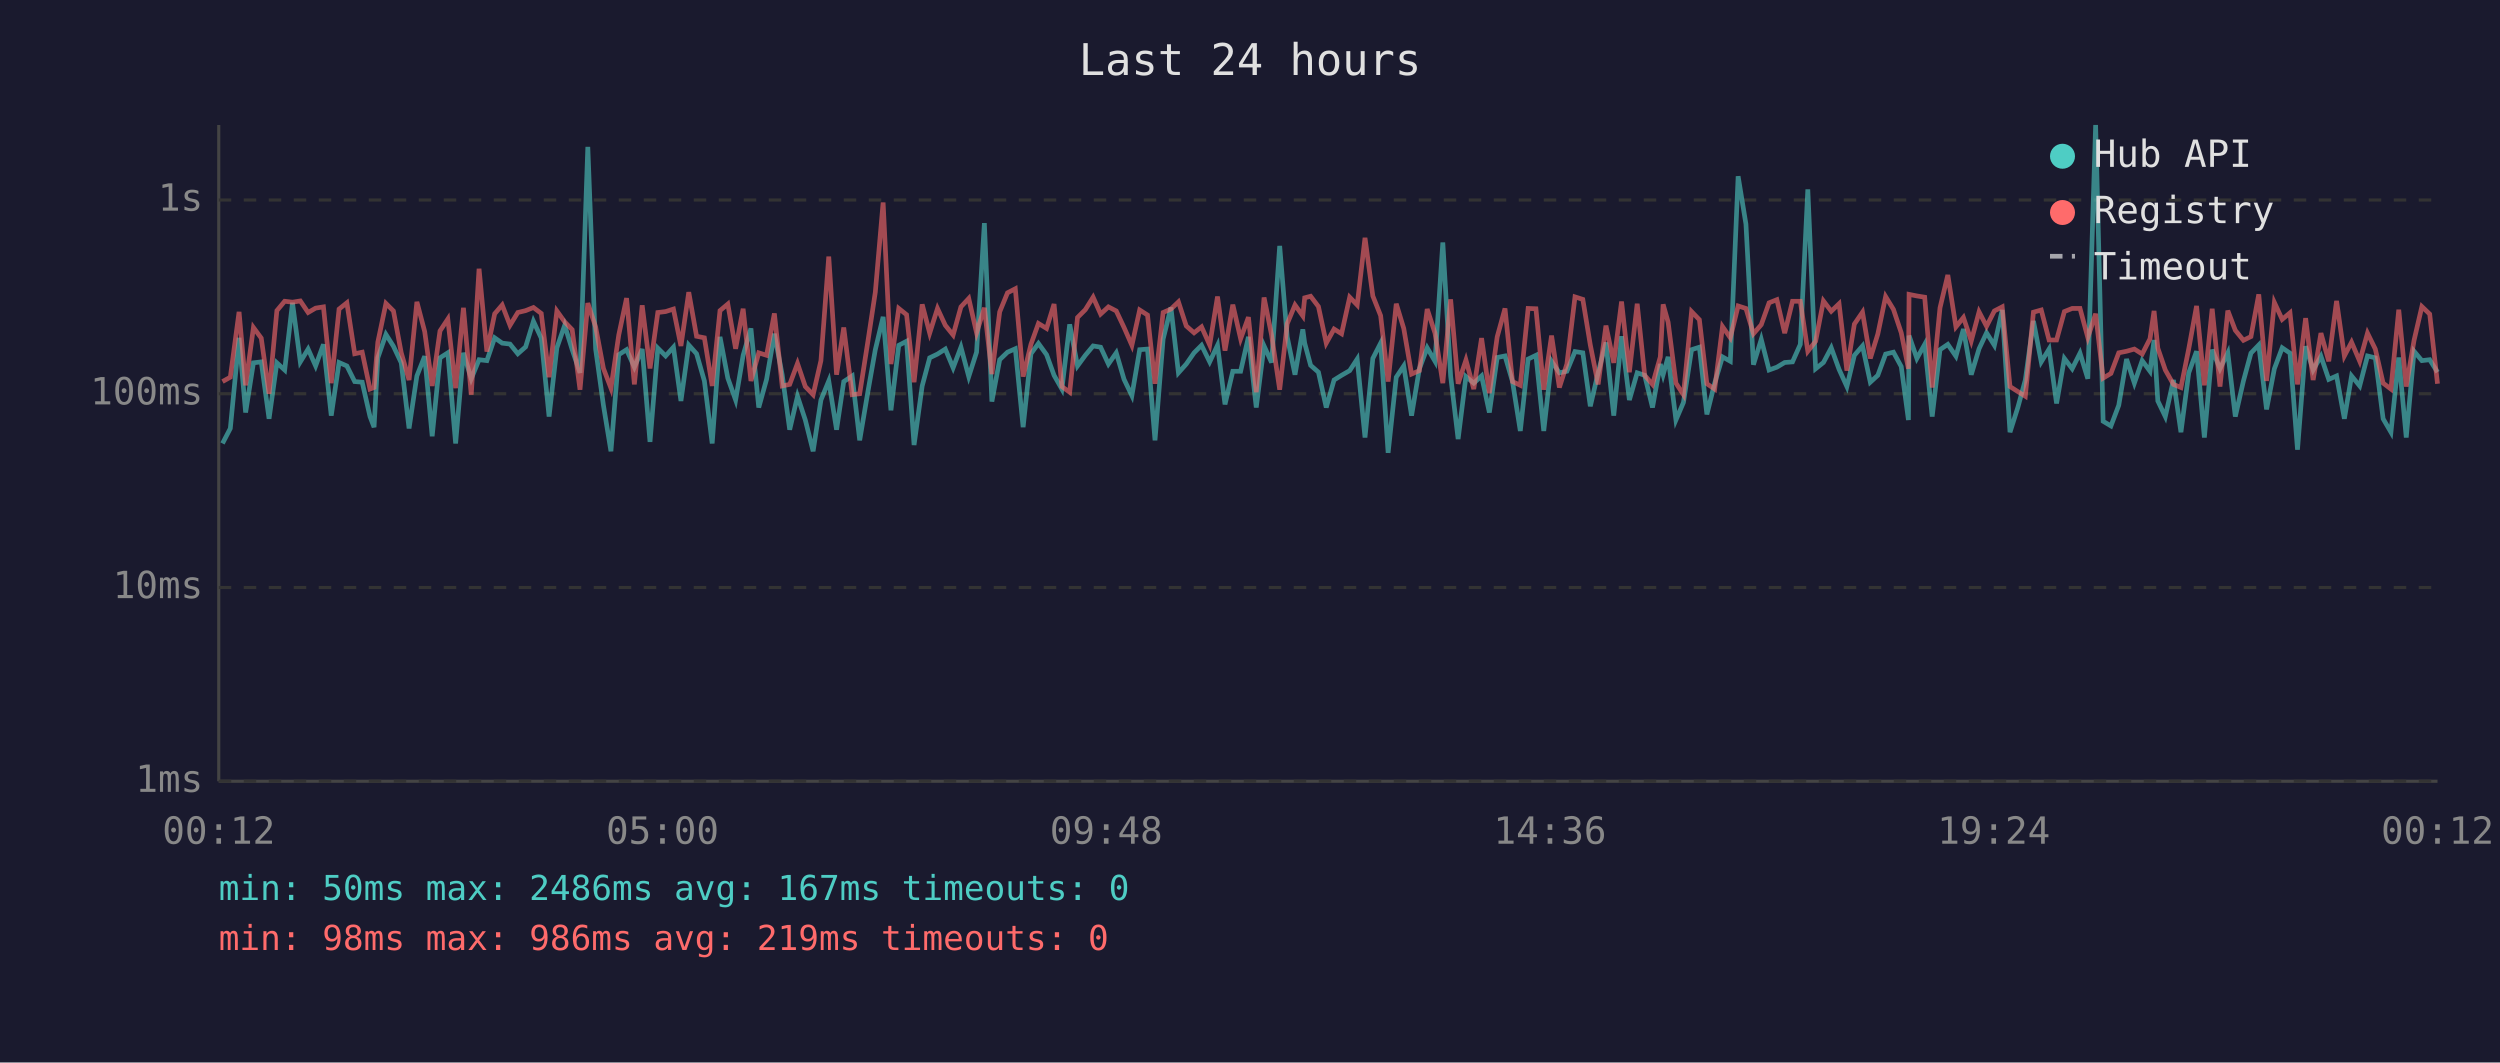
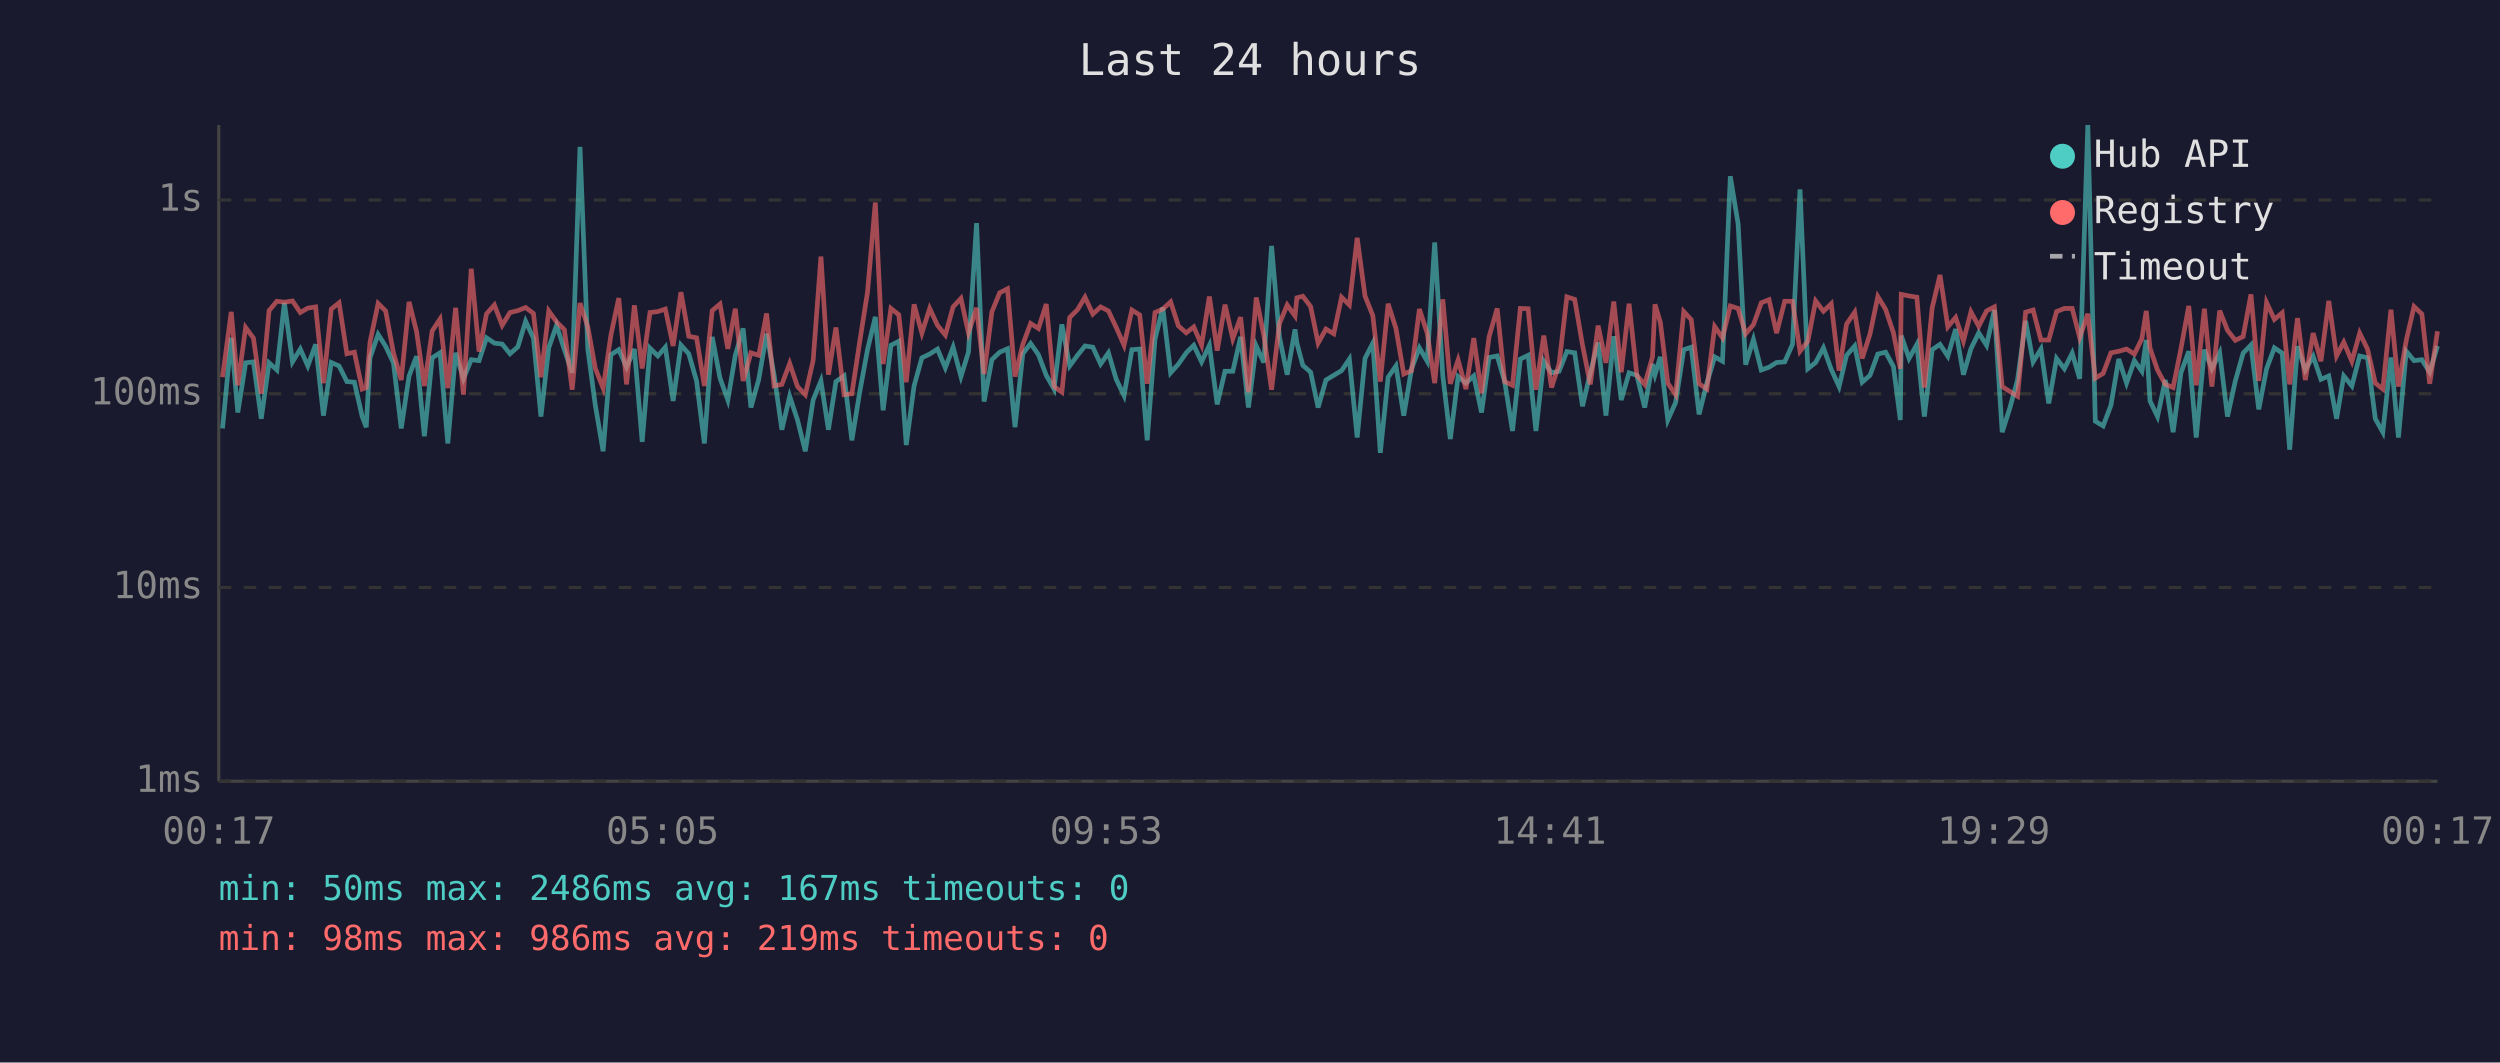
<svg xmlns="http://www.w3.org/2000/svg" viewBox="0 0 800 340" font-family="monospace" font-size="12">
  <rect width="800" height="340" fill="#1a1a2e" />
  <text x="400" y="24" fill="#e0e0e0" font-size="14" text-anchor="middle">Last 24 hours</text>
  <line x1="70" y1="40" x2="70" y2="250" stroke="#444" stroke-width="1" />
  <line x1="70" y1="250" x2="780" y2="250" stroke="#444" stroke-width="1" />
  <line x1="70" y1="250" x2="780" y2="250" stroke="#333" stroke-width="1" stroke-dasharray="4" />
  <text x="65" y="250" fill="#888" text-anchor="end" dominant-baseline="middle">1ms</text>
  <line x1="70" y1="188" x2="780" y2="188" stroke="#333" stroke-width="1" stroke-dasharray="4" />
  <text x="65" y="188" fill="#888" text-anchor="end" dominant-baseline="middle">10ms</text>
  <line x1="70" y1="126" x2="780" y2="126" stroke="#333" stroke-width="1" stroke-dasharray="4" />
  <text x="65" y="126" fill="#888" text-anchor="end" dominant-baseline="middle">100ms</text>
  <line x1="70" y1="64" x2="780" y2="64" stroke="#333" stroke-width="1" stroke-dasharray="4" />
  <text x="65" y="64" fill="#888" text-anchor="end" dominant-baseline="middle">1s</text>
-   <text x="70" y="270" fill="#888" text-anchor="middle">00:12</text>
-   <text x="212" y="270" fill="#888" text-anchor="middle">05:00</text>
-   <text x="354" y="270" fill="#888" text-anchor="middle">09:48</text>
-   <text x="496" y="270" fill="#888" text-anchor="middle">14:36</text>
-   <text x="638" y="270" fill="#888" text-anchor="middle">19:24</text>
-   <text x="780" y="270" fill="#888" text-anchor="middle">00:12</text>
-   <polyline points="71.2,141.9 73.7,137.1 76.5,108.1 78.6,132.0 81.1,116.1 83.6,115.8 86.1,134.0 88.6,116.1 91.1,118.4 93.6,96.9 96.1,115.8 98.6,111.7 101.0,117.1 103.5,110.2 106.0,133.0 108.5,116.0 111.0,117.1 113.5,122.1 115.9,122.3 118.4,133.3 119.7,136.7 120.9,114.5 123.5,107.0 125.9,110.8 128.4,116.1 130.9,137.1 133.4,120.3 135.9,114.0 138.3,139.6 140.8,114.5 143.3,112.9 145.8,141.9 148.3,112.9 150.8,121.2 153.3,115.1 155.8,115.4 158.3,108.1 160.7,109.8 163.2,110.1 165.7,113.2 168.2,111.0 170.7,102.8 173.2,108.2 175.7,133.3 178.2,111.3 180.7,104.1 183.1,111.9 185.6,119.3 188.1,47.0 190.6,111.7 193.1,129.7 195.5,144.4 198.0,113.5 200.5,111.9 203.0,117.5 205.5,111.7 208.0,141.4 210.5,111.4 213.0,113.9 215.5,111.1 217.9,128.3 220.4,110.4 222.9,113.2 225.4,121.9 227.9,141.9 230.4,107.8 232.9,121.0 235.4,128.0 237.8,113.7 240.3,105.1 242.8,130.4 245.3,121.4 247.8,106.8 250.3,119.9 252.7,137.5 255.2,126.8 257.7,134.4 260.2,144.4 262.7,128.0 265.2,121.9 267.7,137.5 270.0,122.1 272.7,120.3 275.1,140.9 277.7,125.5 280.1,111.9 282.6,101.4 285.1,131.3 287.6,110.5 290.1,109.2 292.5,142.4 295.1,123.5 297.5,114.5 300.0,113.3 302.5,111.7 305.0,117.7 307.5,111.1 310.0,120.5 312.5,112.7 315.0,71.4 317.4,128.5 319.9,115.1 322.4,112.7 324.9,111.6 327.4,136.7 329.9,113.2 332.3,109.9 334.9,113.5 337.3,120.1 339.8,124.5 342.3,103.8 344.8,117.1 347.3,113.7 349.8,110.7 352.2,111.1 354.7,116.5 357.2,112.9 359.7,121.4 362.2,126.6 364.7,111.9 367.2,111.7 369.6,140.9 372.2,108.5 374.7,98.4 377.1,119.3 379.6,116.5 382.1,112.9 384.5,110.5 387.1,115.8 389.6,110.5 392.0,129.4 394.5,118.8 397.0,118.8 399.5,107.8 402.0,130.4 404.5,110.7 406.9,116.0 409.5,78.7 411.9,107.8 414.4,119.9 416.9,105.4 417.5,109.8 419.4,116.9 421.9,119.1 424.4,130.4 426.9,121.6 429.3,120.1 431.9,118.6 434.3,114.9 436.8,140.0 439.3,114.7 441.8,109.8 444.2,144.9 446.8,120.7 449.2,117.1 451.7,133.0 454.2,118.0 456.7,111.3 459.2,115.6 461.7,77.6 464.2,120.3 466.6,140.5 469.1,120.5 471.6,122.6 474.1,120.3 476.6,132.0 479.1,114.4 481.6,113.9 484.0,122.1 486.5,137.9 489.0,114.9 491.5,113.7 494.0,137.9 496.5,115.6 499.0,119.3 501.4,118.8 504.0,112.5 506.5,112.9 508.9,130.0 511.4,119.3 513.9,109.6 516.4,133.0 518.9,107.6 521.4,128.0 523.9,119.3 526.3,120.1 528.8,130.4 531.3,116.5 532.2,119.9 533.8,114.2 536.3,134.4 538.7,128.8 541.3,111.9 543.8,111.1 546.2,132.6 548.7,122.6 551.2,114.2 553.7,115.6 556.2,56.4 558.7,71.7 561.1,116.7 563.6,108.6 566.1,118.4 568.6,117.5 571.1,116.0 573.6,115.8 576.1,110.2 578.5,60.6 581.0,118.0 583.5,116.0 586.0,111.3 588.5,118.2 591.0,123.7 593.4,113.7 596.0,110.7 598.5,122.3 600.9,120.1 603.4,113.3 605.9,112.7 608.4,117.3 610.7,134.4 610.9,107.4 613.4,114.7 615.9,110.2 618.3,133.3 620.8,111.9 623.3,110.2 625.9,114.0 628.3,105.3 630.8,119.9 633.3,111.6 635.7,106.5 638.2,110.5 640.7,99.2 643.2,138.3 645.7,130.4 648.1,121.6 650.7,102.7 653.2,115.8 655.7,111.7 658.1,129.1 660.6,114.7 663.1,118.0 665.6,113.0 668.1,121.2 670.6,40.0 673.0,134.8 675.5,136.3 678.0,129.7 680.5,114.9 683.0,122.6 685.5,115.4 688.0,118.8 689.3,108.8 690.5,128.3 692.9,133.3 695.5,121.6 697.9,138.3 700.4,119.3 702.9,112.4 705.4,140.0 707.9,111.9 710.4,118.0 712.9,112.9 715.3,133.3 717.9,121.9 720.3,113.0 722.8,110.4 725.3,131.0 727.8,118.0 730.3,111.3 732.8,113.0 735.2,143.9 737.8,110.8 740.2,118.4 742.7,114.0 745.2,121.4 747.7,120.3 750.2,134.0 752.5,120.3 755.1,123.5 757.6,113.9 760.1,114.5 762.6,134.0 765.1,138.3 767.6,114.4 770.0,140.0 772.5,112.4 775.0,115.4 777.5,115.1 780.0,119.1" fill="none" stroke="#4ecdc4" stroke-width="1.5" opacity="0.6" />
-   <polyline points="71.2,122.1 73.7,120.7 76.5,99.8 78.6,123.3 81.1,104.8 83.6,108.2 86.1,126.0 88.6,99.4 91.1,96.4 93.6,96.7 96.1,96.3 98.6,100.0 101.0,98.6 103.5,98.2 106.0,122.6 108.5,98.9 111.0,96.9 113.5,113.2 115.9,112.7 118.4,124.5 119.7,124.0 120.9,109.5 123.5,97.1 125.9,99.5 128.4,112.9 130.9,121.6 133.4,96.6 135.9,106.1 138.3,123.5 140.8,105.9 143.3,102.1 145.8,124.2 148.3,98.5 150.8,126.3 153.3,86.0 155.8,112.5 158.3,100.4 160.7,97.6 163.2,104.1 165.7,100.0 168.2,99.4 170.7,98.4 173.2,100.3 175.7,120.7 178.2,99.5 180.7,103.0 183.1,105.5 185.6,124.7 188.1,97.0 190.6,104.6 193.1,117.9 195.5,124.2 198.0,107.2 200.5,95.4 203.0,123.0 205.5,97.7 208.0,117.9 210.5,100.0 213.0,99.7 215.5,98.9 217.9,110.7 220.4,93.5 222.9,107.6 225.4,108.1 227.9,123.5 230.4,99.4 232.9,97.3 235.4,111.6 237.8,98.8 240.3,121.9 242.8,112.9 245.3,113.7 247.8,100.3 250.3,123.5 252.7,123.0 255.2,116.3 257.7,123.7 260.2,126.3 262.7,115.4 265.2,82.1 267.7,119.9 270.0,104.8 272.7,126.3 275.1,126.0 277.7,109.4 280.1,93.5 282.6,64.8 285.1,116.5 287.6,98.7 290.1,100.7 292.5,122.3 295.1,97.4 297.5,106.6 300.0,98.7 302.5,104.1 305.0,107.2 307.5,98.2 310.0,95.5 312.5,106.5 315.0,98.5 317.4,119.7 319.9,99.8 322.4,93.7 324.9,92.4 327.4,120.5 329.9,110.2 332.3,103.5 334.9,105.1 337.3,97.3 339.8,123.7 342.3,125.5 344.8,101.6 347.3,99.1 349.8,95.1 352.2,100.5 354.7,98.2 357.2,99.5 359.7,104.8 362.2,110.5 364.7,99.2 367.2,100.8 369.6,122.8 372.2,100.0 374.7,98.9 377.1,96.6 379.6,104.3 382.1,106.5 384.5,104.6 387.1,110.4 389.6,94.9 392.0,112.2 394.5,97.5 397.0,108.4 399.5,101.5 402.0,125.5 404.5,95.2 406.9,107.2 409.5,124.7 411.9,103.6 414.4,97.6 416.9,101.1 417.5,95.3 419.4,94.8 421.9,98.1 424.4,109.8 426.9,105.3 429.3,106.8 431.9,95.1 434.3,97.6 436.8,76.1 439.3,94.7 441.8,101.0 444.2,122.1 446.8,97.2 449.2,105.1 451.7,119.7 454.2,118.6 456.7,98.9 459.2,106.6 461.7,122.6 464.2,95.8 466.6,122.8 469.1,115.2 471.6,124.5 474.1,108.2 476.6,125.8 479.1,107.8 481.6,98.7 484.0,122.1 486.5,123.3 489.0,98.7 491.5,98.8 494.0,124.7 496.5,107.4 499.0,124.0 501.4,116.5 504.0,95.0 506.5,95.8 508.9,110.4 511.4,123.0 513.9,104.2 516.4,116.1 518.9,96.5 521.4,119.1 523.9,97.2 526.3,120.1 528.8,123.0 531.3,114.2 532.2,97.4 533.8,103.1 536.3,122.6 538.7,126.3 541.3,99.7 543.8,102.3 546.2,122.8 548.7,124.5 551.2,104.5 553.7,108.1 556.2,97.9 558.7,98.7 561.1,106.8 563.6,103.9 566.1,96.9 568.6,95.9 571.1,106.6 573.6,96.4 576.1,96.4 578.5,112.4 581.0,109.2 583.5,96.3 586.0,99.6 588.5,97.2 591.0,118.6 593.4,103.7 596.0,99.9 598.5,114.7 600.9,106.9 603.4,94.9 605.9,99.0 608.4,106.5 610.7,118.0 610.9,94.2 613.4,94.7 615.9,95.1 618.3,124.0 620.8,98.5 623.3,88.0 625.9,104.6 628.3,101.6 630.8,109.1 633.3,99.8 635.7,104.4 638.2,99.5 640.7,98.2 643.2,123.7 645.7,125.3 648.1,126.8 650.7,99.9 653.2,99.2 655.7,108.8 658.1,108.8 660.6,99.7 663.1,98.7 665.6,98.7 668.1,108.0 670.6,100.4 673.0,121.0 675.5,119.5 678.0,112.9 680.5,112.4 683.0,111.7 685.5,113.3 688.0,108.4 689.3,99.5 690.5,111.4 692.9,118.4 695.5,123.0 697.9,124.0 700.4,111.6 702.9,97.9 705.4,123.3 707.9,98.8 710.4,123.7 712.9,99.4 715.3,105.7 717.9,108.9 720.3,107.7 722.8,94.2 725.3,121.9 727.8,96.8 730.3,102.2 732.8,100.1 735.2,123.0 737.8,101.8 740.2,121.6 742.7,106.6 745.2,115.6 747.7,96.3 750.2,113.9 752.5,109.5 755.1,115.6 757.6,106.6 760.1,111.7 762.6,122.6 765.1,124.5 767.6,99.1 770.0,123.7 772.5,108.9 775.0,98.1 777.5,100.5 780.0,122.8" fill="none" stroke="#ff6b6b" stroke-width="1.5" opacity="0.6" />
+   <text x="70" y="270" fill="#888" text-anchor="middle">00:17</text>
+   <text x="212" y="270" fill="#888" text-anchor="middle">05:05</text>
+   <text x="354" y="270" fill="#888" text-anchor="middle">09:53</text>
+   <text x="496" y="270" fill="#888" text-anchor="middle">14:41</text>
+   <text x="638" y="270" fill="#888" text-anchor="middle">19:29</text>
+   <text x="780" y="270" fill="#888" text-anchor="middle">00:17</text>
+   <polyline points="71.2,137.1 74.0,108.1 76.1,132.0 78.6,116.1 81.1,115.8 83.6,134.0 86.1,116.1 88.6,118.4 91.0,96.9 93.6,115.8 96.1,111.7 98.5,117.1 101.0,110.2 103.5,133.0 106.0,116.0 108.5,117.1 111.0,122.1 113.4,122.3 115.9,133.3 117.2,136.7 118.4,114.5 121.0,107.0 123.4,110.8 125.9,116.1 128.4,137.1 130.9,120.3 133.3,114.0 135.8,139.6 138.3,114.5 140.8,112.9 143.3,141.9 145.8,112.9 148.3,121.2 150.8,115.1 153.3,115.4 155.7,108.1 158.2,109.8 160.7,110.1 163.2,113.2 165.7,111.0 168.2,102.8 170.7,108.2 173.1,133.3 175.6,111.3 178.1,104.1 180.6,111.9 183.1,119.3 185.6,47.0 188.1,111.7 190.5,129.7 193.0,144.4 195.5,113.5 198.0,111.9 200.5,117.5 203.0,111.7 205.5,141.4 208.0,111.4 210.5,113.9 212.9,111.1 215.4,128.3 217.9,110.4 220.4,113.2 222.9,121.9 225.4,141.9 227.9,107.8 230.4,121.0 232.9,128.0 235.3,113.7 237.8,105.1 240.3,130.4 242.8,121.4 245.3,106.8 247.7,119.9 250.2,137.5 252.7,126.8 255.2,134.4 257.7,144.4 260.2,128.0 262.7,121.9 265.1,137.5 267.5,122.1 270.1,120.3 272.6,140.9 275.1,125.5 277.6,111.9 280.1,101.4 282.6,131.3 285.1,110.5 287.6,109.2 290.0,142.4 292.5,123.5 295.0,114.5 297.5,113.3 300.0,111.7 302.5,117.7 305.0,111.1 307.5,120.5 309.9,112.7 312.5,71.4 314.9,128.5 317.4,115.1 319.9,112.7 322.4,111.6 324.8,136.7 327.3,113.2 329.8,109.9 332.3,113.5 334.8,120.1 337.3,124.5 339.8,103.8 342.3,117.1 344.8,113.7 347.2,110.7 349.7,111.1 352.2,116.5 354.7,112.9 357.2,121.4 359.7,126.6 362.2,111.9 364.7,111.7 367.1,140.9 369.6,108.5 372.1,98.4 374.6,119.3 377.1,116.5 379.6,112.9 382.0,110.5 384.5,115.8 387.0,110.5 389.5,129.4 392.0,118.8 394.5,118.8 397.0,107.8 399.5,130.4 402.0,110.7 404.4,116.0 406.9,78.7 409.4,107.8 411.9,119.9 414.4,105.4 415.0,109.8 416.9,116.9 419.4,119.1 421.8,130.4 424.3,121.6 426.8,120.1 429.3,118.6 431.8,114.9 434.3,140.0 436.8,114.7 439.3,109.8 441.7,144.9 444.2,120.7 446.7,117.1 449.2,133.0 451.7,118.0 454.2,111.3 456.7,115.6 459.1,77.6 461.7,120.3 464.1,140.5 466.6,120.5 469.1,122.6 471.6,120.3 474.1,132.0 476.5,114.4 479.1,113.9 481.5,122.1 484.0,137.9 486.5,114.9 489.0,113.7 491.5,137.9 494.0,115.6 496.5,119.3 498.9,118.8 501.4,112.5 503.9,112.9 506.4,130.0 508.9,119.3 511.4,109.6 513.9,133.0 516.4,107.6 518.8,128.0 521.3,119.3 523.8,120.1 526.3,130.4 528.8,116.5 529.6,119.9 531.3,114.2 533.7,134.4 536.2,128.8 538.8,111.9 541.2,111.1 543.7,132.6 546.2,122.6 548.7,114.2 551.2,115.6 553.7,56.4 556.2,71.7 558.6,116.7 561.1,108.6 563.6,118.4 566.1,117.5 568.5,116.0 571.1,115.8 573.6,110.2 576.0,60.6 578.5,118.0 581.0,116.0 583.5,111.3 586.0,118.2 588.5,123.7 590.9,113.7 593.5,110.7 595.9,122.3 598.4,120.1 600.9,113.3 603.4,112.7 605.9,117.3 608.1,134.4 608.4,107.4 610.9,114.7 613.4,110.2 615.8,133.3 618.3,111.9 620.8,110.2 623.3,114.0 625.8,105.3 628.3,119.9 630.7,111.6 633.2,106.5 635.7,110.5 638.2,99.2 640.7,138.3 643.2,130.4 645.6,121.6 648.2,102.7 650.6,115.8 653.1,111.7 655.6,129.1 658.1,114.7 660.6,118.0 663.1,113.0 665.5,121.2 668.1,40.0 670.5,134.8 673.0,136.3 675.5,129.7 678.0,114.9 680.5,122.6 683.0,115.4 685.4,118.8 686.8,108.8 688.0,128.3 690.4,133.3 692.9,121.6 695.4,138.3 697.9,119.3 700.4,112.4 702.8,140.0 705.4,111.9 707.8,118.0 710.3,112.9 712.8,133.3 715.3,121.9 717.8,113.0 720.3,110.4 722.8,131.0 725.3,118.0 727.8,111.3 730.3,113.0 732.7,143.9 735.2,110.8 737.7,118.4 740.2,114.0 742.7,121.4 745.2,120.3 747.7,134.0 750.0,120.3 752.6,123.5 755.1,113.9 757.6,114.5 760.1,134.0 762.5,138.3 765.1,114.4 767.5,140.0 770.0,112.4 772.5,115.4 775.0,115.1 777.5,119.1 780.0,110.7" fill="none" stroke="#4ecdc4" stroke-width="1.5" opacity="0.6" />
+   <polyline points="71.2,120.7 74.0,99.8 76.1,123.3 78.6,104.8 81.1,108.2 83.6,126.0 86.1,99.4 88.6,96.4 91.0,96.7 93.6,96.3 96.1,100.0 98.5,98.6 101.0,98.2 103.5,122.6 106.0,98.9 108.5,96.9 111.0,113.2 113.4,112.7 115.9,124.5 117.2,124.0 118.4,109.5 121.0,97.1 123.4,99.5 125.9,112.9 128.4,121.6 130.9,96.6 133.3,106.1 135.8,123.5 138.3,105.9 140.8,102.1 143.3,124.2 145.8,98.5 148.3,126.3 150.8,86.0 153.3,112.5 155.7,100.4 158.2,97.6 160.7,104.1 163.2,100.0 165.7,99.4 168.2,98.4 170.7,100.3 173.1,120.7 175.6,99.5 178.1,103.0 180.6,105.5 183.1,124.7 185.6,97.0 188.1,104.6 190.5,117.9 193.0,124.2 195.5,107.2 198.0,95.4 200.5,123.0 203.0,97.7 205.5,117.9 208.0,100.0 210.5,99.7 212.9,98.9 215.4,110.7 217.9,93.5 220.4,107.6 222.9,108.1 225.4,123.5 227.9,99.4 230.4,97.3 232.9,111.6 235.3,98.8 237.8,121.9 240.3,112.9 242.8,113.7 245.3,100.3 247.7,123.5 250.2,123.0 252.7,116.3 255.2,123.7 257.7,126.3 260.2,115.4 262.7,82.1 265.1,119.9 267.5,104.8 270.1,126.3 272.6,126.0 275.1,109.4 277.6,93.5 280.1,64.8 282.6,116.5 285.1,98.7 287.6,100.7 290.0,122.3 292.5,97.4 295.0,106.6 297.5,98.7 300.0,104.1 302.5,107.2 305.0,98.2 307.5,95.5 309.9,106.5 312.5,98.5 314.9,119.7 317.4,99.8 319.9,93.7 322.4,92.4 324.8,120.5 327.3,110.2 329.8,103.5 332.3,105.1 334.8,97.3 337.3,123.7 339.8,125.5 342.3,101.6 344.8,99.1 347.2,95.1 349.7,100.5 352.2,98.2 354.7,99.5 357.2,104.8 359.7,110.5 362.2,99.2 364.7,100.8 367.1,122.8 369.6,100.0 372.1,98.9 374.6,96.6 377.1,104.3 379.6,106.5 382.0,104.6 384.5,110.4 387.0,94.9 389.5,112.2 392.0,97.5 394.5,108.4 397.0,101.5 399.5,125.5 402.0,95.2 404.4,107.2 406.9,124.7 409.4,103.6 411.9,97.6 414.4,101.1 415.0,95.3 416.9,94.8 419.4,98.1 421.8,109.8 424.3,105.3 426.8,106.8 429.3,95.1 431.8,97.6 434.3,76.1 436.8,94.7 439.3,101.0 441.7,122.1 444.2,97.2 446.7,105.1 449.2,119.7 451.7,118.6 454.2,98.9 456.7,106.6 459.1,122.6 461.7,95.8 464.1,122.8 466.6,115.2 469.1,124.5 471.6,108.2 474.1,125.8 476.5,107.8 479.1,98.7 481.5,122.1 484.0,123.3 486.5,98.7 489.0,98.8 491.5,124.7 494.0,107.4 496.5,124.0 498.9,116.5 501.4,95.0 503.9,95.8 506.4,110.4 508.9,123.0 511.4,104.2 513.9,116.1 516.4,96.5 518.8,119.1 521.3,97.2 523.8,120.1 526.3,123.0 528.8,114.2 529.6,97.4 531.3,103.1 533.7,122.6 536.2,126.3 538.8,99.7 541.2,102.3 543.7,122.8 546.2,124.5 548.7,104.5 551.2,108.1 553.7,97.9 556.2,98.7 558.6,106.8 561.1,103.9 563.6,96.9 566.1,95.9 568.5,106.6 571.1,96.4 573.6,96.4 576.0,112.4 578.5,109.2 581.0,96.3 583.5,99.6 586.0,97.2 588.5,118.6 590.9,103.7 593.5,99.9 595.9,114.7 598.4,106.9 600.9,94.9 603.4,99.0 605.9,106.5 608.1,118.0 608.4,94.2 610.9,94.7 613.4,95.1 615.8,124.0 618.3,98.5 620.8,88.0 623.3,104.6 625.8,101.6 628.3,109.1 630.7,99.8 633.2,104.4 635.7,99.5 638.2,98.2 640.7,123.7 643.2,125.3 645.6,126.8 648.2,99.9 650.6,99.2 653.1,108.8 655.6,108.8 658.1,99.7 660.6,98.7 663.1,98.7 665.5,108.0 668.1,100.4 670.5,121.0 673.0,119.5 675.5,112.9 678.0,112.4 680.5,111.7 683.0,113.3 685.4,108.4 686.8,99.5 688.0,111.4 690.4,118.4 692.9,123.0 695.4,124.0 697.9,111.6 700.4,97.9 702.8,123.3 705.4,98.8 707.8,123.7 710.3,99.4 712.8,105.7 715.3,108.9 717.8,107.7 720.3,94.2 722.8,121.9 725.3,96.8 727.8,102.2 730.3,100.1 732.7,123.0 735.2,101.8 737.7,121.6 740.2,106.6 742.7,115.6 745.2,96.3 747.7,113.9 750.0,109.5 752.6,115.6 755.1,106.6 757.6,111.7 760.1,122.6 762.5,124.5 765.1,99.1 767.5,123.7 770.0,108.9 772.5,98.1 775.0,100.5 777.5,122.8 780.0,106.0" fill="none" stroke="#ff6b6b" stroke-width="1.5" opacity="0.6" />
  <circle cx="660" cy="50" r="4" fill="#4ecdc4" />
  <text x="670" y="50" fill="#e0e0e0" dominant-baseline="middle">Hub API</text>
  <circle cx="660" cy="68" r="4" fill="#ff6b6b" />
  <text x="670" y="68" fill="#e0e0e0" dominant-baseline="middle">Registry</text>
  <line x1="656" y1="82" x2="664" y2="82" stroke="#e0e0e0" stroke-width="1.5" stroke-dasharray="4,3" opacity="0.7" />
  <text x="670" y="86" fill="#e0e0e0" dominant-baseline="middle">Timeout</text>
  <text x="70" y="288" fill="#4ecdc4" font-size="11">min: 50ms  max: 2486ms  avg: 167ms  timeouts: 0</text>
  <text x="70" y="304" fill="#ff6b6b" font-size="11">min: 98ms  max: 986ms  avg: 219ms  timeouts: 0</text>
</svg>
